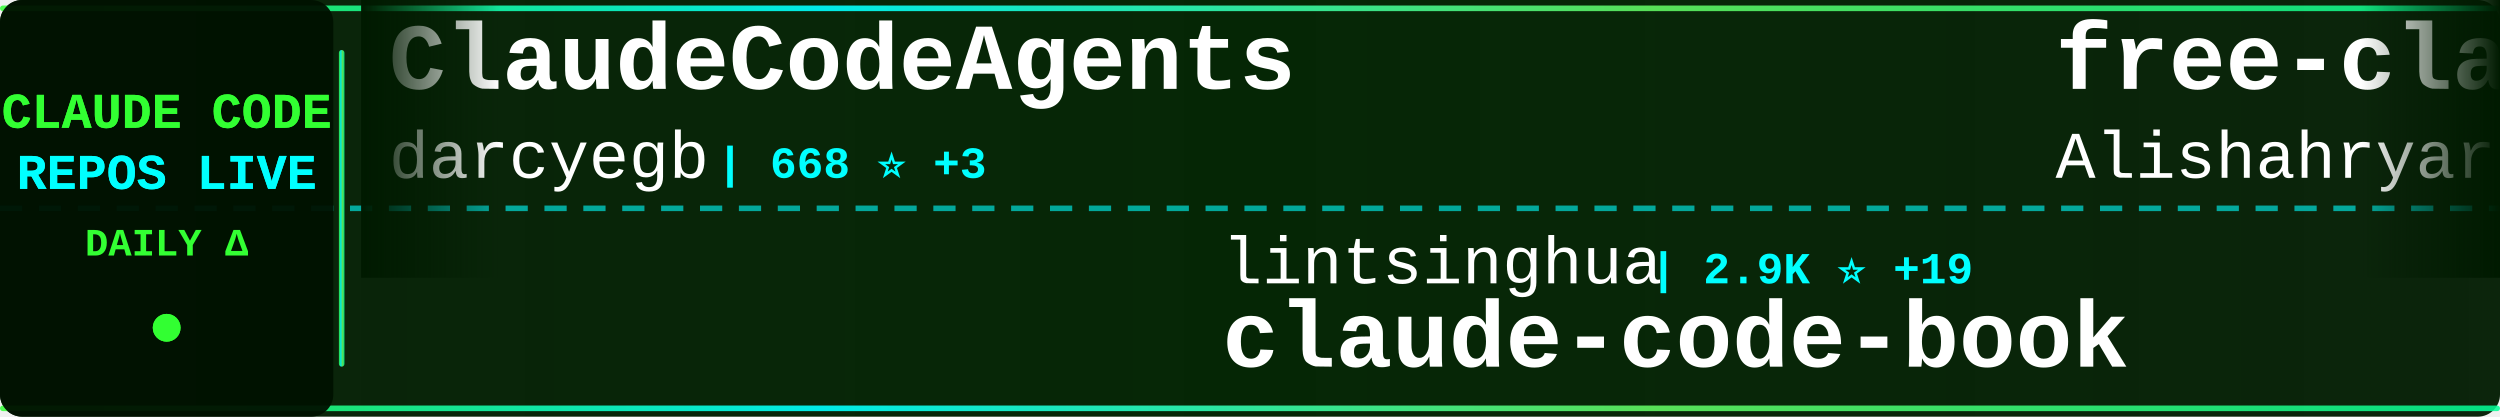
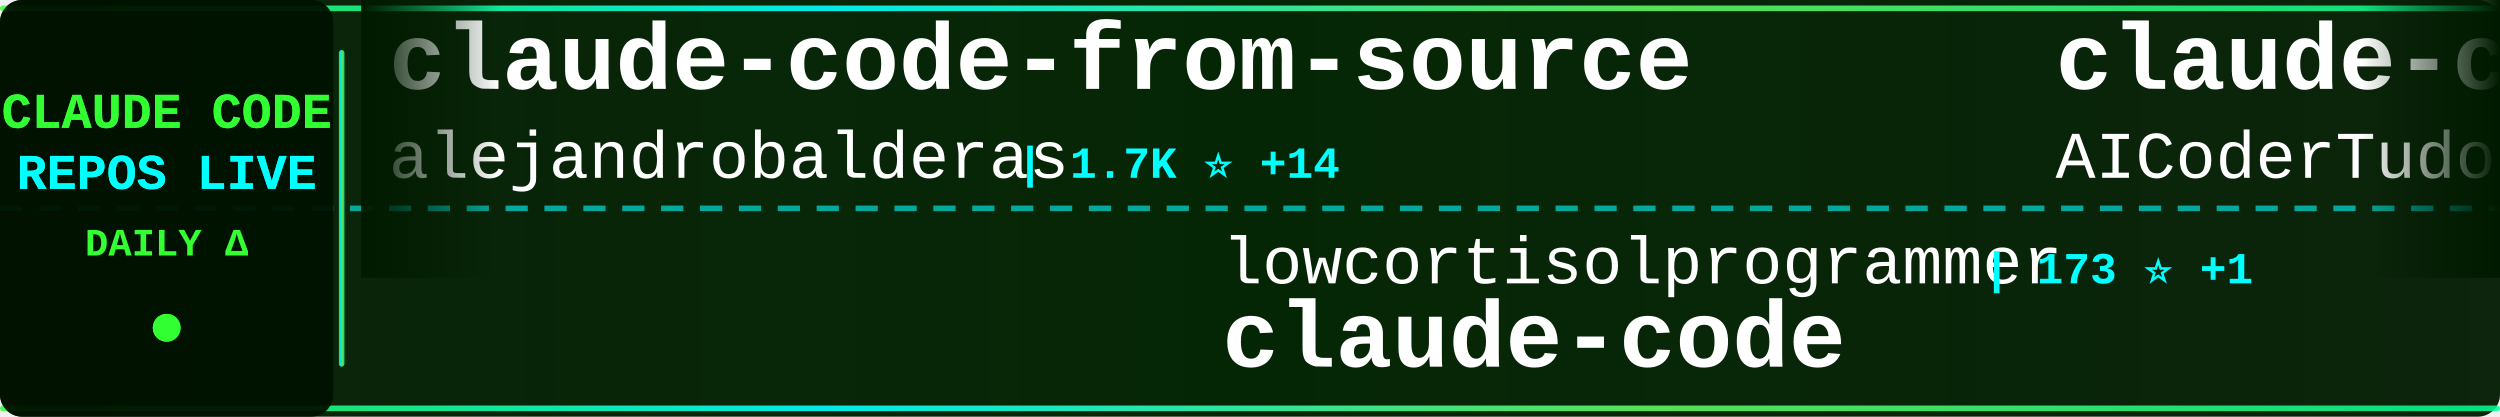
<svg xmlns="http://www.w3.org/2000/svg" width="900" height="150">
  <defs>
    <linearGradient id="tickerBg" x1="0%" y1="0%" x2="100%" y2="0%">
      <stop offset="0%" style="stop-color:#001a00;stop-opacity:0.95" />
      <stop offset="50%" style="stop-color:#002200;stop-opacity:0.98" />
      <stop offset="100%" style="stop-color:#001a00;stop-opacity:0.95" />
    </linearGradient>
    <linearGradient id="borderGrad" x1="0%" y1="0%" x2="100%" y2="0%">
      <stop offset="0%" style="stop-color:#33ff33;stop-opacity:0.85">
        <animate attributeName="stop-opacity" values="0.85;1;0.85" dur="2s" repeatCount="indefinite" />
      </stop>
      <stop offset="33%" style="stop-color:#00ffff;stop-opacity:0.9">
        <animate attributeName="stop-opacity" values="0.9;1;0.9" dur="2.2s" repeatCount="indefinite" />
      </stop>
      <stop offset="66%" style="stop-color:#66ff66;stop-opacity:0.85">
        <animate attributeName="stop-opacity" values="0.85;1;0.85" dur="1.8s" repeatCount="indefinite" />
      </stop>
      <stop offset="100%" style="stop-color:#00ff99;stop-opacity:0.85">
        <animate attributeName="stop-opacity" values="0.85;1;0.85" dur="2s" repeatCount="indefinite" />
      </stop>
    </linearGradient>
    <filter id="textGlow">
      <feGaussianBlur stdDeviation="0.1" result="coloredBlur" />
      <feMerge>
        <feMergeNode in="coloredBlur" />
        <feMergeNode in="SourceGraphic" />
      </feMerge>
    </filter>
    <filter id="metricGlow">
      <feGaussianBlur stdDeviation="0.2" result="coloredBlur" />
      <feMerge>
        <feMergeNode in="coloredBlur" />
        <feMergeNode in="SourceGraphic" />
      </feMerge>
    </filter>
    <linearGradient id="leftFade" x1="0%" y1="0%" x2="100%" y2="0%">
      <stop offset="0%" style="stop-color:#001a00;stop-opacity:1" />
      <stop offset="100%" style="stop-color:#001a00;stop-opacity:0" />
    </linearGradient>
    <linearGradient id="rightFade" x1="0%" y1="0%" x2="100%" y2="0%">
      <stop offset="0%" style="stop-color:#001a00;stop-opacity:0" />
      <stop offset="100%" style="stop-color:#001a00;stop-opacity:1" />
    </linearGradient>
  </defs>
  <rect width="900" height="150" fill="url(#tickerBg)" rx="8" />
  <rect x="0" y="2" width="900" height="2" fill="url(#borderGrad)" rx="1" />
  <rect x="0" y="146" width="900" height="2" fill="url(#borderGrad)" rx="1" />
  <line x1="0" y1="75" x2="900" y2="75" stroke="#00ffff" stroke-width="2" stroke-dasharray="8 6" opacity="0.6" />
  <rect x="0" y="0" width="120" height="150" fill="#001100" opacity="0.95" rx="8" />
  <text x="60" y="46" font-family="'Courier New', monospace" font-size="18" font-weight="bold" fill="#33ff33" text-anchor="middle" filter="url(#textGlow)">
    CLAUDE CODE
  </text>
  <text x="60" y="68" font-family="'Courier New', monospace" font-size="18" font-weight="bold" fill="#00ffff" text-anchor="middle" filter="url(#textGlow)">
    REPOS LIVE
  </text>
  <text x="60" y="92" font-family="'Courier New', monospace" font-size="14" font-weight="bold" fill="#33ff33" text-anchor="middle">
    DAILY Δ
  </text>
  <circle cx="60" cy="118" r="5" fill="#33ff33" filter="url(#metricGlow)">
    <animate attributeName="r" values="4;6;4" dur="1.5s" repeatCount="indefinite" />
    <animate attributeName="opacity" values="0.6;1;0.6" dur="1.5s" repeatCount="indefinite" />
  </circle>
  <rect x="122" y="18" width="2" height="114" fill="url(#borderGrad)" rx="1" />
  <clipPath id="tickerClip">
    <rect x="130" y="0" width="770" height="150" />
  </clipPath>
  <g clip-path="url(#tickerClip)">
    <g id="tickerItems">
      <animateTransform attributeName="transform" attributeType="XML" type="translate" from="0 0" to="-3000 0" dur="54s" repeatCount="indefinite" />
      <g transform="translate(0, 0)">
-         <text x="140" y="32" font-family="'Courier New', monospace" font-size="34" font-weight="bold" fill="#ffffff">ClaudeCodeAgents</text>
-         <text x="140" y="64" font-family="'Courier New', monospace" font-size="24" font-weight="normal" fill="#ffffff" opacity="1.0">darcyegb</text>
-         <text x="258" y="64" font-family="'Courier New', monospace" font-size="16" font-weight="bold" fill="#00ffff"> | 668 ⭐ +3</text>
+         <text x="140" y="32" font-family="'Courier New', monospace" font-size="34" font-weight="bold" fill="#ffffff">claude-code-from-source</text>
+         <text x="140" y="64" font-family="'Courier New', monospace" font-size="24" font-weight="normal" fill="#ffffff" opacity="1.0">alejandrobalderas</text>
+         <text x="366" y="64" font-family="'Courier New', monospace" font-size="16" font-weight="bold" fill="#00ffff"> | 1.7K ⭐ +14</text>
      </g>
      <g transform="translate(300, 0)">
-         <text x="140" y="102" font-family="'Courier New', monospace" font-size="24" font-weight="normal" fill="#ffffff" opacity="1.0">lintsinghua</text>
-         <text x="294" y="102" font-family="'Courier New', monospace" font-size="16" font-weight="bold" fill="#00ffff"> | 2.9K ⭐ +19</text>
-         <text x="140" y="132" font-family="'Courier New', monospace" font-size="34" font-weight="bold" fill="#ffffff">claude-code-book</text>
+         <text x="140" y="102" font-family="'Courier New', monospace" font-size="24" font-weight="normal" fill="#ffffff" opacity="1.0">lowcortisolprogrammer</text>
+         <text x="414" y="102" font-family="'Courier New', monospace" font-size="16" font-weight="bold" fill="#00ffff"> | 173 ⭐ +1</text>
+         <text x="140" y="132" font-family="'Courier New', monospace" font-size="34" font-weight="bold" fill="#ffffff">claude-code</text>
      </g>
      <g transform="translate(600, 0)">
-         <text x="140" y="32" font-family="'Courier New', monospace" font-size="34" font-weight="bold" fill="#ffffff">free-claude-code</text>
-         <text x="140" y="64" font-family="'Courier New', monospace" font-size="24" font-weight="normal" fill="#ffffff" opacity="1.0">Alishahryar1</text>
-         <text x="306" y="64" font-family="'Courier New', monospace" font-size="16" font-weight="bold" fill="#00ffff"> | 3.0K ⭐ +917</text>
+         <text x="140" y="32" font-family="'Courier New', monospace" font-size="34" font-weight="bold" fill="#ffffff">claude-code-tudou</text>
+         <text x="140" y="64" font-family="'Courier New', monospace" font-size="24" font-weight="normal" fill="#ffffff" opacity="1.0">AICoderTudou</text>
+         <text x="306" y="64" font-family="'Courier New', monospace" font-size="16" font-weight="bold" fill="#00ffff"> | 493 ⭐</text>
      </g>
      <g transform="translate(900, 0)">
-         <text x="140" y="102" font-family="'Courier New', monospace" font-size="24" font-weight="normal" fill="#ffffff" opacity="1.0">forrestchang</text>
-         <text x="306" y="102" font-family="'Courier New', monospace" font-size="16" font-weight="bold" fill="#00ffff"> | 76.7K ⭐ +4.1K</text>
-         <text x="140" y="132" font-family="'Courier New', monospace" font-size="34" font-weight="bold" fill="#ffffff">andrej-karpathy-skills</text>
+         <text x="140" y="102" font-family="'Courier New', monospace" font-size="24" font-weight="normal" fill="#ffffff" opacity="1.0">Maciek-roboblog</text>
+         <text x="342" y="102" font-family="'Courier New', monospace" font-size="16" font-weight="bold" fill="#00ffff"> | 7.7K ⭐ +42</text>
+         <text x="140" y="132" font-family="'Courier New', monospace" font-size="34" font-weight="bold" fill="#ffffff">Claude-Code-Usage-Monito...</text>
      </g>
      <g transform="translate(1200, 0)">
-         <text x="140" y="32" font-family="'Courier New', monospace" font-size="34" font-weight="bold" fill="#ffffff">claude-code</text>
-         <text x="140" y="64" font-family="'Courier New', monospace" font-size="24" font-weight="normal" fill="#ffffff" opacity="1.0">jarmuine</text>
-         <text x="258" y="64" font-family="'Courier New', monospace" font-size="16" font-weight="bold" fill="#00ffff"> | 2.1K ⭐ +6</text>
+         <text x="140" y="32" font-family="'Courier New', monospace" font-size="34" font-weight="bold" fill="#ffffff">skills</text>
+         <text x="140" y="64" font-family="'Courier New', monospace" font-size="24" font-weight="normal" fill="#ffffff" opacity="1.0">anthropics</text>
+         <text x="282" y="64" font-family="'Courier New', monospace" font-size="16" font-weight="bold" fill="#00ffff"> | 122.6K ⭐ +588</text>
      </g>
      <g transform="translate(1500, 0)">
-         <text x="140" y="102" font-family="'Courier New', monospace" font-size="24" font-weight="normal" fill="#ffffff" opacity="1.0">zstmfhy</text>
-         <text x="246" y="102" font-family="'Courier New', monospace" font-size="16" font-weight="bold" fill="#00ffff"> | 191 ⭐</text>
-         <text x="140" y="132" font-family="'Courier New', monospace" font-size="34" font-weight="bold" fill="#ffffff">Claude-code</text>
+         <text x="140" y="102" font-family="'Courier New', monospace" font-size="24" font-weight="normal" fill="#ffffff" opacity="1.0">777genius</text>
+         <text x="270" y="102" font-family="'Courier New', monospace" font-size="16" font-weight="bold" fill="#00ffff"> | 899 ⭐ +1</text>
+         <text x="140" y="132" font-family="'Courier New', monospace" font-size="34" font-weight="bold" fill="#ffffff">claude-code-source-code</text>
      </g>
      <g transform="translate(1800, 0)">
-         <text x="140" y="32" font-family="'Courier New', monospace" font-size="34" font-weight="bold" fill="#ffffff">claude-code</text>
-         <text x="140" y="64" font-family="'Courier New', monospace" font-size="24" font-weight="normal" fill="#ffffff" opacity="1.0">claude-code-best</text>
-         <text x="354" y="64" font-family="'Courier New', monospace" font-size="16" font-weight="bold" fill="#00ffff"> | 16.7K ⭐ +98</text>
+         <text x="140" y="32" font-family="'Courier New', monospace" font-size="34" font-weight="bold" fill="#ffffff">claude-code-guide</text>
+         <text x="140" y="64" font-family="'Courier New', monospace" font-size="24" font-weight="normal" fill="#ffffff" opacity="1.0">Cranot</text>
+         <text x="234" y="64" font-family="'Courier New', monospace" font-size="16" font-weight="bold" fill="#00ffff"> | 2.6K ⭐ +2</text>
      </g>
      <g transform="translate(2100, 0)">
-         <text x="140" y="102" font-family="'Courier New', monospace" font-size="24" font-weight="normal" fill="#ffffff" opacity="1.0">Maciek-roboblog</text>
-         <text x="342" y="102" font-family="'Courier New', monospace" font-size="16" font-weight="bold" fill="#00ffff"> | 7.7K ⭐ +31</text>
-         <text x="140" y="132" font-family="'Courier New', monospace" font-size="34" font-weight="bold" fill="#ffffff">Claude-Code-Usage-Monito...</text>
+         <text x="140" y="102" font-family="'Courier New', monospace" font-size="24" font-weight="normal" fill="#ffffff" opacity="1.0">T-Lab-CUHKSZ</text>
+         <text x="306" y="102" font-family="'Courier New', monospace" font-size="16" font-weight="bold" fill="#00ffff"> | 291 ⭐ +2</text>
+         <text x="140" y="132" font-family="'Courier New', monospace" font-size="34" font-weight="bold" fill="#ffffff">claude-code</text>
      </g>
      <g transform="translate(2400, 0)">
        <text x="140" y="32" font-family="'Courier New', monospace" font-size="34" font-weight="bold" fill="#ffffff">claude-code</text>
-         <text x="140" y="64" font-family="'Courier New', monospace" font-size="24" font-weight="normal" fill="#ffffff" opacity="1.0">xorespesp</text>
-         <text x="270" y="64" font-family="'Courier New', monospace" font-size="16" font-weight="bold" fill="#00ffff"> | 221 ⭐ +2</text>
+         <text x="140" y="64" font-family="'Courier New', monospace" font-size="24" font-weight="normal" fill="#ffffff" opacity="1.0">chiragjoshi12</text>
+         <text x="318" y="64" font-family="'Courier New', monospace" font-size="16" font-weight="bold" fill="#00ffff"> | 191 ⭐ +2</text>
      </g>
      <g transform="translate(2700, 0)">
-         <text x="140" y="102" font-family="'Courier New', monospace" font-size="24" font-weight="normal" fill="#ffffff" opacity="1.0">fuergaosi233</text>
-         <text x="306" y="102" font-family="'Courier New', monospace" font-size="16" font-weight="bold" fill="#00ffff"> | 2.5K ⭐ +8</text>
-         <text x="140" y="132" font-family="'Courier New', monospace" font-size="34" font-weight="bold" fill="#ffffff">claude-code-proxy</text>
+         <text x="140" y="102" font-family="'Courier New', monospace" font-size="24" font-weight="normal" fill="#ffffff" opacity="1.0">carlvellotti</text>
+         <text x="306" y="102" font-family="'Courier New', monospace" font-size="16" font-weight="bold" fill="#00ffff"> | 1.9K ⭐ +4</text>
+         <text x="140" y="132" font-family="'Courier New', monospace" font-size="34" font-weight="bold" fill="#ffffff">claude-code-pm-course</text>
      </g>
      <g transform="translate(3000, 0)">
-         <text x="140" y="32" font-family="'Courier New', monospace" font-size="34" font-weight="bold" fill="#ffffff">ClaudeCodeAgents</text>
-         <text x="140" y="64" font-family="'Courier New', monospace" font-size="24" font-weight="normal" fill="#ffffff" opacity="1.0">darcyegb</text>
-         <text x="258" y="64" font-family="'Courier New', monospace" font-size="16" font-weight="bold" fill="#00ffff"> | 668 ⭐ +3</text>
+         <text x="140" y="32" font-family="'Courier New', monospace" font-size="34" font-weight="bold" fill="#ffffff">claude-code-from-source</text>
+         <text x="140" y="64" font-family="'Courier New', monospace" font-size="24" font-weight="normal" fill="#ffffff" opacity="1.0">alejandrobalderas</text>
+         <text x="366" y="64" font-family="'Courier New', monospace" font-size="16" font-weight="bold" fill="#00ffff"> | 1.7K ⭐ +14</text>
      </g>
      <g transform="translate(3300, 0)">
-         <text x="140" y="102" font-family="'Courier New', monospace" font-size="24" font-weight="normal" fill="#ffffff" opacity="1.0">lintsinghua</text>
-         <text x="294" y="102" font-family="'Courier New', monospace" font-size="16" font-weight="bold" fill="#00ffff"> | 2.9K ⭐ +19</text>
-         <text x="140" y="132" font-family="'Courier New', monospace" font-size="34" font-weight="bold" fill="#ffffff">claude-code-book</text>
+         <text x="140" y="102" font-family="'Courier New', monospace" font-size="24" font-weight="normal" fill="#ffffff" opacity="1.0">lowcortisolprogrammer</text>
+         <text x="414" y="102" font-family="'Courier New', monospace" font-size="16" font-weight="bold" fill="#00ffff"> | 173 ⭐ +1</text>
+         <text x="140" y="132" font-family="'Courier New', monospace" font-size="34" font-weight="bold" fill="#ffffff">claude-code</text>
      </g>
      <g transform="translate(3600, 0)">
-         <text x="140" y="32" font-family="'Courier New', monospace" font-size="34" font-weight="bold" fill="#ffffff">free-claude-code</text>
-         <text x="140" y="64" font-family="'Courier New', monospace" font-size="24" font-weight="normal" fill="#ffffff" opacity="1.0">Alishahryar1</text>
-         <text x="306" y="64" font-family="'Courier New', monospace" font-size="16" font-weight="bold" fill="#00ffff"> | 3.0K ⭐ +917</text>
+         <text x="140" y="32" font-family="'Courier New', monospace" font-size="34" font-weight="bold" fill="#ffffff">claude-code-tudou</text>
+         <text x="140" y="64" font-family="'Courier New', monospace" font-size="24" font-weight="normal" fill="#ffffff" opacity="1.0">AICoderTudou</text>
+         <text x="306" y="64" font-family="'Courier New', monospace" font-size="16" font-weight="bold" fill="#00ffff"> | 493 ⭐</text>
      </g>
      <g transform="translate(3900, 0)">
-         <text x="140" y="102" font-family="'Courier New', monospace" font-size="24" font-weight="normal" fill="#ffffff" opacity="1.0">forrestchang</text>
-         <text x="306" y="102" font-family="'Courier New', monospace" font-size="16" font-weight="bold" fill="#00ffff"> | 76.7K ⭐ +4.1K</text>
-         <text x="140" y="132" font-family="'Courier New', monospace" font-size="34" font-weight="bold" fill="#ffffff">andrej-karpathy-skills</text>
+         <text x="140" y="102" font-family="'Courier New', monospace" font-size="24" font-weight="normal" fill="#ffffff" opacity="1.0">Maciek-roboblog</text>
+         <text x="342" y="102" font-family="'Courier New', monospace" font-size="16" font-weight="bold" fill="#00ffff"> | 7.7K ⭐ +42</text>
+         <text x="140" y="132" font-family="'Courier New', monospace" font-size="34" font-weight="bold" fill="#ffffff">Claude-Code-Usage-Monito...</text>
      </g>
    </g>
  </g>
  <rect x="130" y="0" width="50" height="100" fill="url(#leftFade)" />
  <rect x="850" y="0" width="50" height="100" fill="url(#rightFade)" />
</svg>
